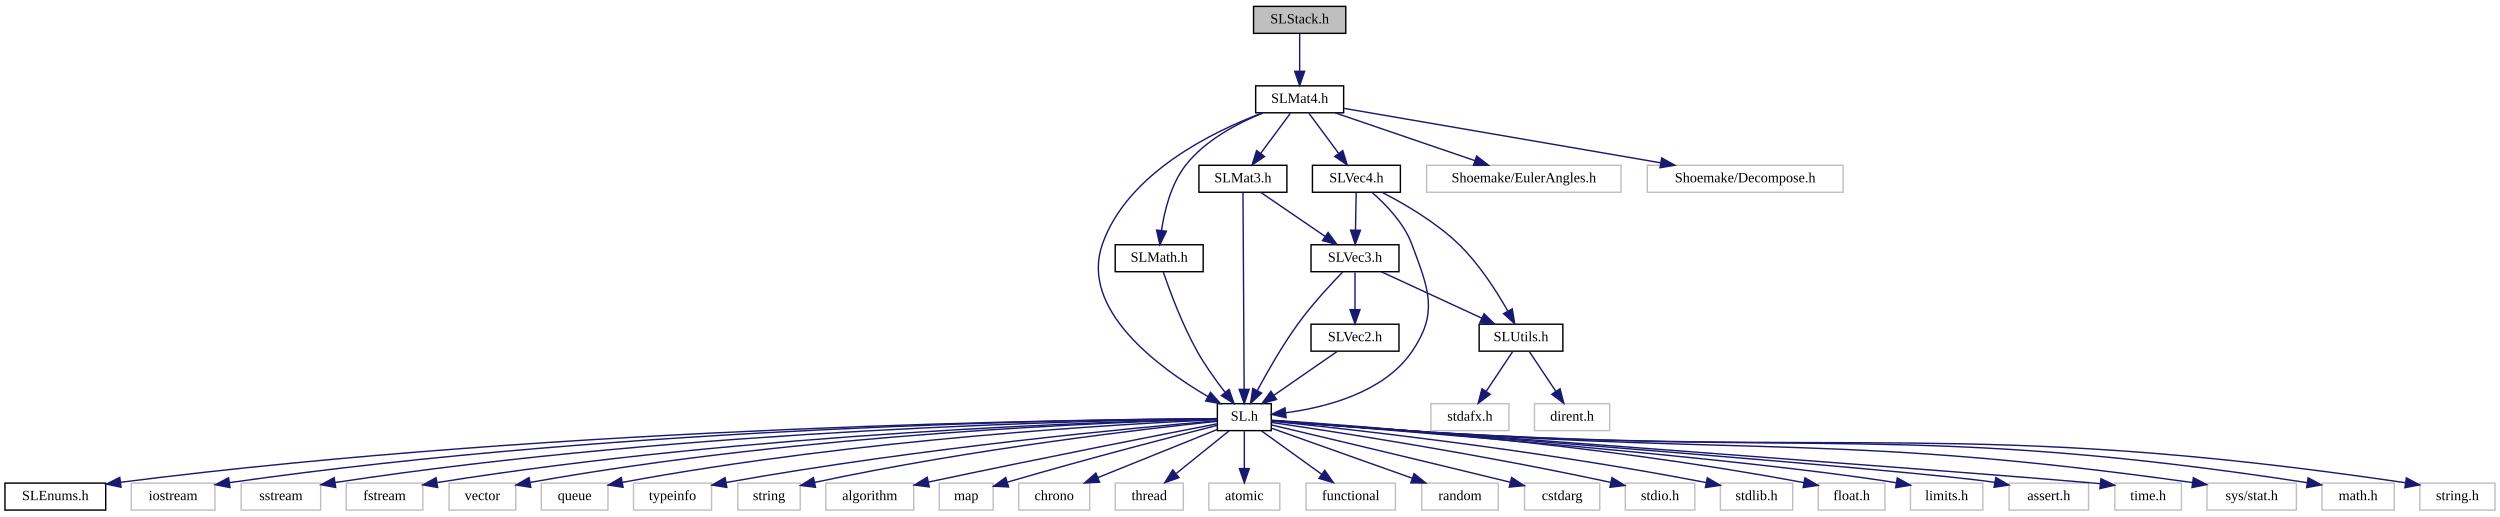
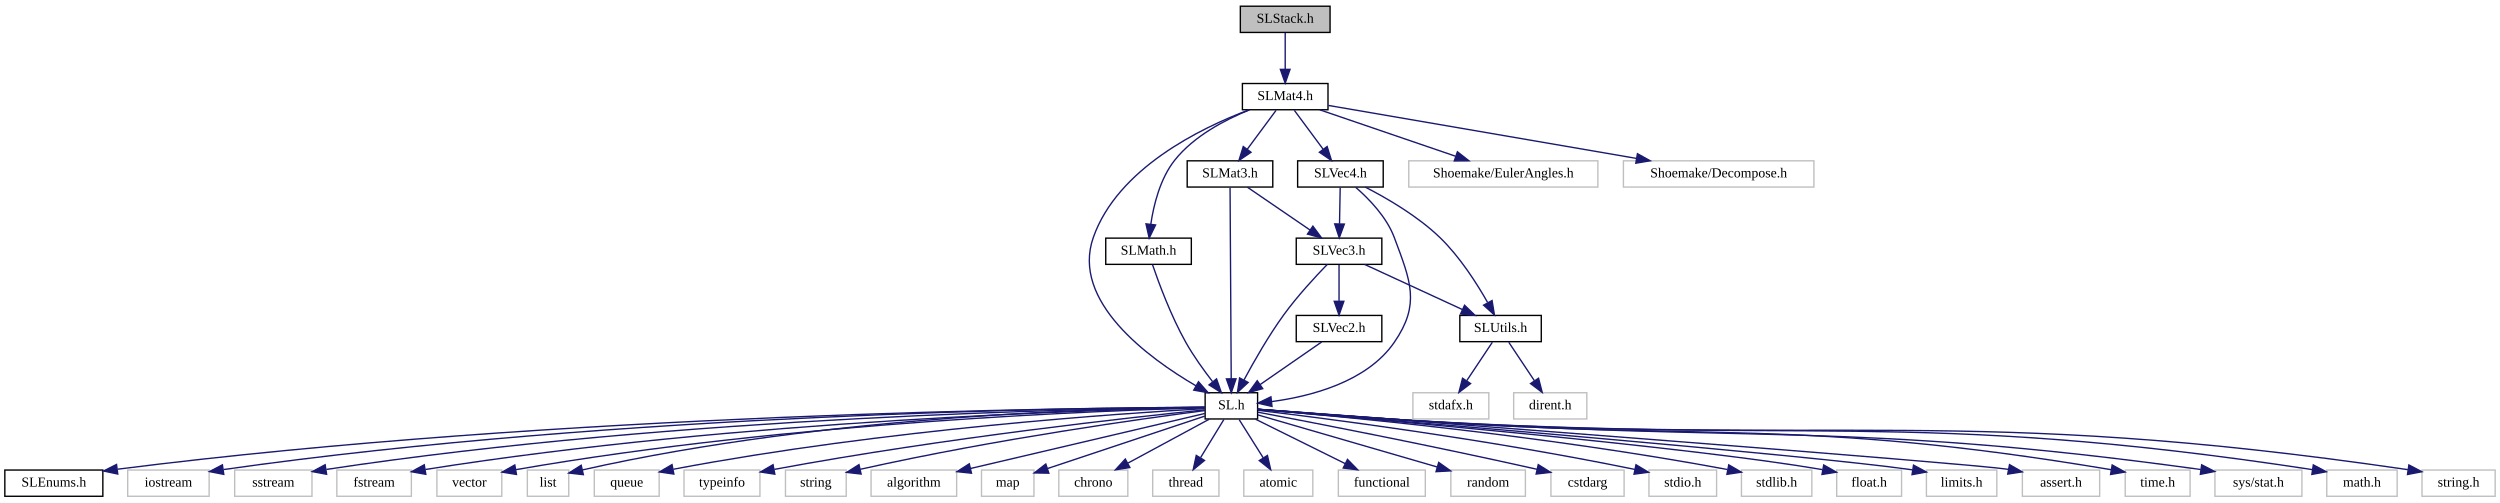
- <svg xmlns="http://www.w3.org/2000/svg" xmlns:xlink="http://www.w3.org/1999/xlink" width="1762pt" height="364pt" viewBox="0.00 0.00 1762.00 364.00">
+ <svg xmlns="http://www.w3.org/2000/svg" xmlns:xlink="http://www.w3.org/1999/xlink" width="1811pt" height="364pt" viewBox="0.00 0.00 1811.00 364.00">
  <g id="graph1" class="graph" transform="scale(1 1) rotate(0) translate(4 360)">
-     <polygon fill="white" stroke="white" points="-4,5 -4,-360 1759,-360 1759,5 -4,5" />
+     <polygon fill="white" stroke="white" points="-4,5 -4,-360 1808,-360 1808,5 -4,5" />
    <g id="node1" class="node">
-       <polygon fill="#bfbfbf" stroke="black" points="879.5,-336.5 879.5,-355.5 944.5,-355.5 944.5,-336.5 879.5,-336.5" />
-       <text text-anchor="middle" x="912" y="-343.5" font-family="Arial.ttf" font-size="10.00">SLStack.h</text>
+       <polygon fill="#bfbfbf" stroke="black" points="894.5,-336.5 894.5,-355.5 959.5,-355.5 959.5,-336.5 894.5,-336.5" />
+       <text text-anchor="middle" x="927" y="-343.5" font-family="Arial.ttf" font-size="10.00">SLStack.h</text>
    </g>
    <g id="node3" class="node">
      <a xlink:href="_s_l_mat4_8h.html" target="_top" xlink:title="SLMat4.h">
-         <polygon fill="white" stroke="black" points="881,-280.5 881,-299.5 943,-299.5 943,-280.5 881,-280.5" />
-         <text text-anchor="middle" x="912" y="-287.5" font-family="Arial.ttf" font-size="10.00">SLMat4.h</text>
+         <polygon fill="white" stroke="black" points="896,-280.5 896,-299.5 958,-299.5 958,-280.5 896,-280.5" />
+         <text text-anchor="middle" x="927" y="-287.5" font-family="Arial.ttf" font-size="10.00">SLMat4.h</text>
      </a>
    </g>
    <g id="edge2" class="edge">
-       <path fill="none" stroke="midnightblue" d="M912,-336.083C912,-329.006 912,-318.861 912,-309.986" />
-       <polygon fill="midnightblue" stroke="midnightblue" points="915.5,-309.751 912,-299.751 908.5,-309.751 915.5,-309.751" />
+       <path fill="none" stroke="midnightblue" d="M927,-336.083C927,-329.006 927,-318.861 927,-309.986" />
+       <polygon fill="midnightblue" stroke="midnightblue" points="930.5,-309.751 927,-299.751 923.5,-309.751 930.5,-309.751" />
    </g>
    <g id="node5" class="node">
      <a xlink:href="_s_l_8h.html" target="_top" xlink:title="SL.h">
-         <polygon fill="white" stroke="black" points="854,-56.5 854,-75.5 892,-75.5 892,-56.5 854,-56.5" />
-         <text text-anchor="middle" x="873" y="-63.5" font-family="Arial.ttf" font-size="10.00">SL.h</text>
+         <polygon fill="white" stroke="black" points="869,-56.5 869,-75.5 907,-75.5 907,-56.5 869,-56.5" />
+         <text text-anchor="middle" x="888" y="-63.5" font-family="Arial.ttf" font-size="10.00">SL.h</text>
      </a>
    </g>
    <g id="edge4" class="edge">
-       <path fill="none" stroke="midnightblue" d="M885.765,-280.422C850.606,-267.185 790.58,-237.944 773,-188 756.719,-141.749 812.719,-100.741 847.441,-80.453" />
-       <polygon fill="midnightblue" stroke="midnightblue" points="849.187,-83.487 856.173,-75.521 845.744,-77.392 849.187,-83.487" />
-     </g>
-     <g id="node57" class="node">
+       <path fill="none" stroke="midnightblue" d="M900.765,-280.422C865.606,-267.185 805.58,-237.944 788,-188 771.719,-141.749 827.719,-100.741 862.441,-80.453" />
+       <polygon fill="midnightblue" stroke="midnightblue" points="864.187,-83.487 871.173,-75.521 860.744,-77.392 864.187,-83.487" />
+     </g>
+     <g id="node59" class="node">
      <a xlink:href="_s_l_math_8h.html" target="_top" xlink:title="SLMath.h">
-         <polygon fill="white" stroke="black" points="782,-168.5 782,-187.5 844,-187.5 844,-168.5 782,-168.5" />
-         <text text-anchor="middle" x="813" y="-175.5" font-family="Arial.ttf" font-size="10.00">SLMath.h</text>
-       </a>
-     </g>
-     <g id="edge56" class="edge">
-       <path fill="none" stroke="midnightblue" d="M886.157,-280.414C868.503,-273.288 845.878,-261.467 832,-244 821.381,-230.635 816.696,-211.523 814.629,-197.481" />
-       <polygon fill="midnightblue" stroke="midnightblue" points="818.102,-197.042 813.47,-187.513 811.149,-197.851 818.102,-197.042" />
-     </g>
-     <g id="node60" class="node">
+         <polygon fill="white" stroke="black" points="797,-168.5 797,-187.5 859,-187.5 859,-168.5 797,-168.5" />
+         <text text-anchor="middle" x="828" y="-175.5" font-family="Arial.ttf" font-size="10.00">SLMath.h</text>
+       </a>
+     </g>
+     <g id="edge58" class="edge">
+       <path fill="none" stroke="midnightblue" d="M901.157,-280.414C883.503,-273.288 860.878,-261.467 847,-244 836.381,-230.635 831.696,-211.523 829.629,-197.481" />
+       <polygon fill="midnightblue" stroke="midnightblue" points="833.102,-197.042 828.47,-187.513 826.149,-197.851 833.102,-197.042" />
+     </g>
+     <g id="node62" class="node">
      <a xlink:href="_s_l_mat3_8h.html" target="_top" xlink:title="SLMat3.h">
-         <polygon fill="white" stroke="black" points="841,-224.5 841,-243.5 903,-243.5 903,-224.5 841,-224.5" />
-         <text text-anchor="middle" x="872" y="-231.5" font-family="Arial.ttf" font-size="10.00">SLMat3.h</text>
-       </a>
-     </g>
-     <g id="edge60" class="edge">
-       <path fill="none" stroke="midnightblue" d="M905.395,-280.083C899.745,-272.455 891.455,-261.264 884.549,-251.941" />
-       <polygon fill="midnightblue" stroke="midnightblue" points="887.247,-249.703 878.482,-243.751 881.622,-253.87 887.247,-249.703" />
-     </g>
-     <g id="node75" class="node">
+         <polygon fill="white" stroke="black" points="856,-224.5 856,-243.5 918,-243.5 918,-224.5 856,-224.5" />
+         <text text-anchor="middle" x="887" y="-231.5" font-family="Arial.ttf" font-size="10.00">SLMat3.h</text>
+       </a>
+     </g>
+     <g id="edge62" class="edge">
+       <path fill="none" stroke="midnightblue" d="M920.395,-280.083C914.745,-272.455 906.455,-261.264 899.549,-251.941" />
+       <polygon fill="midnightblue" stroke="midnightblue" points="902.247,-249.703 893.482,-243.751 896.622,-253.87 902.247,-249.703" />
+     </g>
+     <g id="node77" class="node">
      <a xlink:href="_s_l_vec4_8h.html" target="_top" xlink:title="SLVec4.h">
-         <polygon fill="white" stroke="black" points="921,-224.5 921,-243.5 983,-243.5 983,-224.5 921,-224.5" />
-         <text text-anchor="middle" x="952" y="-231.5" font-family="Arial.ttf" font-size="10.00">SLVec4.h</text>
-       </a>
-     </g>
-     <g id="edge78" class="edge">
-       <path fill="none" stroke="midnightblue" d="M918.605,-280.083C924.255,-272.455 932.545,-261.264 939.451,-251.941" />
-       <polygon fill="midnightblue" stroke="midnightblue" points="942.378,-253.87 945.518,-243.751 936.753,-249.703 942.378,-253.87" />
-     </g>
-     <g id="node80" class="node">
-       <polygon fill="white" stroke="#bfbfbf" points="1001.5,-224.5 1001.5,-243.5 1138.5,-243.5 1138.5,-224.5 1001.5,-224.5" />
-       <text text-anchor="middle" x="1070" y="-231.5" font-family="Arial.ttf" font-size="10.00">Shoemake/EulerAngles.h</text>
-     </g>
-     <g id="edge86" class="edge">
-       <path fill="none" stroke="midnightblue" d="M937.036,-280.444C963.616,-271.359 1005.81,-256.939 1035.52,-246.783" />
-       <polygon fill="midnightblue" stroke="midnightblue" points="1036.75,-250.062 1045.08,-243.516 1034.49,-243.439 1036.75,-250.062" />
+         <polygon fill="white" stroke="black" points="936,-224.5 936,-243.5 998,-243.5 998,-224.5 936,-224.5" />
+         <text text-anchor="middle" x="967" y="-231.5" font-family="Arial.ttf" font-size="10.00">SLVec4.h</text>
+       </a>
+     </g>
+     <g id="edge80" class="edge">
+       <path fill="none" stroke="midnightblue" d="M933.605,-280.083C939.255,-272.455 947.545,-261.264 954.451,-251.941" />
+       <polygon fill="midnightblue" stroke="midnightblue" points="957.378,-253.87 960.518,-243.751 951.753,-249.703 957.378,-253.87" />
    </g>
    <g id="node82" class="node">
-       <polygon fill="white" stroke="#bfbfbf" points="1157,-224.5 1157,-243.5 1295,-243.5 1295,-224.5 1157,-224.5" />
-       <text text-anchor="middle" x="1226" y="-231.5" font-family="Arial.ttf" font-size="10.00">Shoemake/Decompose.h</text>
+       <polygon fill="white" stroke="#bfbfbf" points="1016.5,-224.5 1016.5,-243.5 1153.5,-243.5 1153.5,-224.5 1016.5,-224.5" />
+       <text text-anchor="middle" x="1085" y="-231.5" font-family="Arial.ttf" font-size="10.00">Shoemake/EulerAngles.h</text>
    </g>
    <g id="edge88" class="edge">
-       <path fill="none" stroke="midnightblue" d="M943.255,-283.625C995.192,-274.693 1100.11,-256.65 1166.51,-245.231" />
-       <polygon fill="midnightblue" stroke="midnightblue" points="1167.16,-248.671 1176.42,-243.527 1165.97,-241.772 1167.16,-248.671" />
+       <path fill="none" stroke="midnightblue" d="M952.036,-280.444C978.616,-271.359 1020.81,-256.939 1050.52,-246.783" />
+       <polygon fill="midnightblue" stroke="midnightblue" points="1051.75,-250.062 1060.08,-243.516 1049.49,-243.439 1051.75,-250.062" />
+     </g>
+     <g id="node84" class="node">
+       <polygon fill="white" stroke="#bfbfbf" points="1172,-224.5 1172,-243.5 1310,-243.5 1310,-224.5 1172,-224.5" />
+       <text text-anchor="middle" x="1241" y="-231.5" font-family="Arial.ttf" font-size="10.00">Shoemake/Decompose.h</text>
+     </g>
+     <g id="edge90" class="edge">
+       <path fill="none" stroke="midnightblue" d="M958.255,-283.625C1010.19,-274.693 1115.11,-256.65 1181.51,-245.231" />
+       <polygon fill="midnightblue" stroke="midnightblue" points="1182.16,-248.671 1191.42,-243.527 1180.97,-241.772 1182.16,-248.671" />
    </g>
    <g id="node7" class="node">
      <a xlink:href="_s_l_enums_8h.html" target="_top" xlink:title="SLEnums.h">
        <polygon fill="white" stroke="black" points="-0.5,-0.5 -0.5,-19.5 70.5,-19.5 70.5,-0.5 -0.5,-0.5" />
        <text text-anchor="middle" x="35" y="-7.5" font-family="Arial.ttf" font-size="10.00">SLEnums.h</text>
      </a>
    </g>
    <g id="edge6" class="edge">
-       <path fill="none" stroke="midnightblue" d="M853.855,-64.938C766.219,-64.44 394.487,-60.029 81.134,-20.108" />
-       <polygon fill="midnightblue" stroke="midnightblue" points="81.312,-16.603 70.947,-18.795 80.417,-23.545 81.312,-16.603" />
+       <path fill="none" stroke="midnightblue" d="M868.794,-64.966C780.057,-64.592 400.81,-60.651 81.332,-20.131" />
+       <polygon fill="midnightblue" stroke="midnightblue" points="81.311,-16.6 70.947,-18.799 80.419,-23.543 81.311,-16.6" />
    </g>
    <g id="node9" class="node">
      <polygon fill="white" stroke="#bfbfbf" points="88.5,-0.5 88.5,-19.5 147.5,-19.5 147.5,-0.5 88.5,-0.5" />
      <text text-anchor="middle" x="118" y="-7.5" font-family="Arial.ttf" font-size="10.00">iostream</text>
    </g>
    <g id="edge8" class="edge">
-       <path fill="none" stroke="midnightblue" d="M853.796,-64.946C771.378,-64.473 439.441,-60.131 157.715,-19.835" />
-       <polygon fill="midnightblue" stroke="midnightblue" points="158.114,-16.356 147.715,-18.386 157.11,-23.284 158.114,-16.356" />
+       <path fill="none" stroke="midnightblue" d="M868.963,-64.981C785.792,-64.659 446.013,-60.865 157.94,-19.864" />
+       <polygon fill="midnightblue" stroke="midnightblue" points="158.112,-16.353 147.715,-18.39 157.113,-23.282 158.112,-16.353" />
    </g>
    <g id="node11" class="node">
      <polygon fill="white" stroke="#bfbfbf" points="166,-0.5 166,-19.5 222,-19.5 222,-0.5 166,-0.5" />
      <text text-anchor="middle" x="194" y="-7.5" font-family="Arial.ttf" font-size="10.00">sstream</text>
    </g>
    <g id="edge10" class="edge">
-       <path fill="none" stroke="midnightblue" d="M853.963,-64.835C777.196,-63.925 482.896,-58.105 232.207,-19.922" />
-       <polygon fill="midnightblue" stroke="midnightblue" points="232.6,-16.441 222.183,-18.374 231.532,-23.359 232.6,-16.441" />
+       <path fill="none" stroke="midnightblue" d="M868.787,-64.876C790.65,-64.122 489.078,-58.818 232.444,-19.954" />
+       <polygon fill="midnightblue" stroke="midnightblue" points="232.598,-16.437 222.183,-18.379 231.535,-23.356 232.598,-16.437" />
    </g>
    <g id="node13" class="node">
      <polygon fill="white" stroke="#bfbfbf" points="240,-0.5 240,-19.5 294,-19.5 294,-0.5 240,-0.5" />
      <text text-anchor="middle" x="267" y="-7.5" font-family="Arial.ttf" font-size="10.00">fstream</text>
    </g>
    <g id="edge12" class="edge">
-       <path fill="none" stroke="midnightblue" d="M853.67,-64.636C782.053,-63.048 525.006,-55.201 304.182,-19.915" />
-       <polygon fill="midnightblue" stroke="midnightblue" points="304.458,-16.414 294.026,-18.268 303.337,-23.324 304.458,-16.414" />
+       <path fill="none" stroke="midnightblue" d="M868.923,-64.696C796.467,-63.299 531.374,-55.993 304.134,-19.903" />
+       <polygon fill="midnightblue" stroke="midnightblue" points="304.455,-16.41 294.025,-18.274 303.341,-23.321 304.455,-16.41" />
    </g>
    <g id="node15" class="node">
      <polygon fill="white" stroke="#bfbfbf" points="312.5,-0.5 312.5,-19.5 359.5,-19.5 359.5,-0.5 312.5,-0.5" />
      <text text-anchor="middle" x="336" y="-7.5" font-family="Arial.ttf" font-size="10.00">vector</text>
    </g>
    <g id="edge14" class="edge">
-       <path fill="none" stroke="midnightblue" d="M853.562,-64.561C787.11,-62.793 562.848,-54.609 369.697,-20.008" />
-       <polygon fill="midnightblue" stroke="midnightblue" points="370.116,-16.527 359.651,-18.179 368.862,-23.414 370.116,-16.527" />
+       <path fill="none" stroke="midnightblue" d="M868.987,-64.583C801.915,-62.855 570.089,-54.712 369.793,-19.796" />
+       <polygon fill="midnightblue" stroke="midnightblue" points="370.134,-16.302 359.677,-18.005 368.914,-23.195 370.134,-16.302" />
    </g>
    <g id="node17" class="node">
-       <polygon fill="white" stroke="#bfbfbf" points="377.5,-0.5 377.5,-19.5 424.5,-19.5 424.5,-0.5 377.5,-0.5" />
-       <text text-anchor="middle" x="401" y="-7.5" font-family="Arial.ttf" font-size="10.00">queue</text>
+       <polygon fill="white" stroke="#bfbfbf" points="378,-0.5 378,-19.5 408,-19.5 408,-0.5 378,-0.5" />
+       <text text-anchor="middle" x="393" y="-7.5" font-family="Arial.ttf" font-size="10.00">list</text>
    </g>
    <g id="edge16" class="edge">
-       <path fill="none" stroke="midnightblue" d="M853.962,-64.225C793.707,-61.528 601.751,-51.066 434.615,-20.024" />
-       <polygon fill="midnightblue" stroke="midnightblue" points="435.133,-16.56 424.657,-18.144 433.835,-23.438 435.133,-16.56" />
+       <path fill="none" stroke="midnightblue" d="M868.868,-64.966C805.498,-64.481 596.805,-59.918 417.893,-19.593" />
+       <polygon fill="midnightblue" stroke="midnightblue" points="418.579,-16.159 408.049,-17.33 417.011,-22.981 418.579,-16.159" />
    </g>
    <g id="node19" class="node">
-       <polygon fill="white" stroke="#bfbfbf" points="442.5,-0.5 442.5,-19.5 497.5,-19.5 497.5,-0.5 442.5,-0.5" />
-       <text text-anchor="middle" x="470" y="-7.5" font-family="Arial.ttf" font-size="10.00">typeinfo</text>
+       <polygon fill="white" stroke="#bfbfbf" points="426.5,-0.5 426.5,-19.5 473.5,-19.5 473.5,-0.5 426.5,-0.5" />
+       <text text-anchor="middle" x="450" y="-7.5" font-family="Arial.ttf" font-size="10.00">queue</text>
    </g>
    <g id="edge18" class="edge">
-       <path fill="none" stroke="midnightblue" d="M853.83,-63.435C800.557,-58.92 646.101,-44.705 507.739,-19.933" />
-       <polygon fill="midnightblue" stroke="midnightblue" points="508.27,-16.472 497.806,-18.131 507.021,-23.36 508.27,-16.472" />
+       <path fill="none" stroke="midnightblue" d="M868.808,-63.992C811.561,-60.751 636.951,-49.175 483.722,-20.064" />
+       <polygon fill="midnightblue" stroke="midnightblue" points="484.144,-16.581 473.662,-18.121 482.817,-23.454 484.144,-16.581" />
    </g>
    <g id="node21" class="node">
-       <polygon fill="white" stroke="#bfbfbf" points="516,-0.5 516,-19.5 560,-19.5 560,-0.5 516,-0.5" />
-       <text text-anchor="middle" x="538" y="-7.5" font-family="Arial.ttf" font-size="10.00">string</text>
+       <polygon fill="white" stroke="#bfbfbf" points="491.5,-0.5 491.5,-19.5 546.5,-19.5 546.5,-0.5 491.5,-0.5" />
+       <text text-anchor="middle" x="519" y="-7.5" font-family="Arial.ttf" font-size="10.00">typeinfo</text>
    </g>
    <g id="edge20" class="edge">
-       <path fill="none" stroke="midnightblue" d="M853.984,-63.092C807.243,-58.213 682.913,-44.083 570.092,-19.986" />
-       <polygon fill="midnightblue" stroke="midnightblue" points="570.773,-16.553 560.258,-17.854 569.289,-23.394 570.773,-16.553" />
+       <path fill="none" stroke="midnightblue" d="M868.8,-63.103C819.013,-58.038 681.537,-43.107 556.908,-19.989" />
+       <polygon fill="midnightblue" stroke="midnightblue" points="557.287,-16.5 546.813,-18.093 555.995,-23.379 557.287,-16.5" />
    </g>
    <g id="node23" class="node">
-       <polygon fill="white" stroke="#bfbfbf" points="578,-0.5 578,-19.5 640,-19.5 640,-0.5 578,-0.5" />
-       <text text-anchor="middle" x="609" y="-7.5" font-family="Arial.ttf" font-size="10.00">algorithm</text>
+       <polygon fill="white" stroke="#bfbfbf" points="565,-0.5 565,-19.5 609,-19.5 609,-0.5 565,-0.5" />
+       <text text-anchor="middle" x="587" y="-7.5" font-family="Arial.ttf" font-size="10.00">string</text>
    </g>
    <g id="edge22" class="edge">
-       <path fill="none" stroke="midnightblue" d="M853.792,-61.296C816.536,-54.079 731.634,-37.473 650.323,-20.247" />
-       <polygon fill="midnightblue" stroke="midnightblue" points="650.937,-16.799 640.428,-18.143 649.482,-23.646 650.937,-16.799" />
+       <path fill="none" stroke="midnightblue" d="M868.864,-62.597C825.897,-57.037 718.368,-42.202 619.151,-20.043" />
+       <polygon fill="midnightblue" stroke="midnightblue" points="619.796,-16.6 609.269,-17.805 618.249,-23.427 619.796,-16.6" />
    </g>
    <g id="node25" class="node">
-       <polygon fill="white" stroke="#bfbfbf" points="658,-0.5 658,-19.5 696,-19.5 696,-0.5 658,-0.5" />
-       <text text-anchor="middle" x="677" y="-7.5" font-family="Arial.ttf" font-size="10.00">map</text>
+       <polygon fill="white" stroke="#bfbfbf" points="627,-0.5 627,-19.5 689,-19.5 689,-0.5 627,-0.5" />
+       <text text-anchor="middle" x="658" y="-7.5" font-family="Arial.ttf" font-size="10.00">algorithm</text>
    </g>
    <g id="edge24" class="edge">
-       <path fill="none" stroke="midnightblue" d="M853.766,-60.177C824.109,-52.67 765.232,-37.492 706.112,-20.224" />
-       <polygon fill="midnightblue" stroke="midnightblue" points="706.822,-16.785 696.241,-17.322 704.848,-23.501 706.822,-16.785" />
+       <path fill="none" stroke="midnightblue" d="M868.786,-60.489C831.616,-51.762 749.126,-32.395 699.071,-20.643" />
+       <polygon fill="midnightblue" stroke="midnightblue" points="699.749,-17.207 689.213,-18.328 698.149,-24.021 699.749,-17.207" />
    </g>
    <g id="node27" class="node">
-       <polygon fill="white" stroke="#bfbfbf" points="714,-0.5 714,-19.5 764,-19.5 764,-0.5 714,-0.5" />
-       <text text-anchor="middle" x="739" y="-7.5" font-family="Arial.ttf" font-size="10.00">chrono</text>
+       <polygon fill="white" stroke="#bfbfbf" points="707,-0.5 707,-19.5 745,-19.5 745,-0.5 707,-0.5" />
+       <text text-anchor="middle" x="726" y="-7.5" font-family="Arial.ttf" font-size="10.00">map</text>
    </g>
    <g id="edge26" class="edge">
-       <path fill="none" stroke="midnightblue" d="M853.801,-57.263C831.855,-48.419 795.632,-33.822 769.743,-23.389" />
-       <polygon fill="midnightblue" stroke="midnightblue" points="770.962,-20.107 760.379,-19.615 768.346,-26.599 770.962,-20.107" />
+       <path fill="none" stroke="midnightblue" d="M868.78,-58.593C840.525,-49.175 787.576,-31.525 754.703,-20.568" />
+       <polygon fill="midnightblue" stroke="midnightblue" points="755.788,-17.24 745.195,-17.398 753.575,-23.881 755.788,-17.24" />
    </g>
    <g id="node29" class="node">
-       <polygon fill="white" stroke="#bfbfbf" points="782,-0.5 782,-19.5 830,-19.5 830,-0.5 782,-0.5" />
-       <text text-anchor="middle" x="806" y="-7.5" font-family="Arial.ttf" font-size="10.00">thread</text>
+       <polygon fill="white" stroke="#bfbfbf" points="763,-0.5 763,-19.5 813,-19.5 813,-0.5 763,-0.5" />
+       <text text-anchor="middle" x="788" y="-7.5" font-family="Arial.ttf" font-size="10.00">chrono</text>
    </g>
    <g id="edge28" class="edge">
-       <path fill="none" stroke="midnightblue" d="M862.235,-56.324C852.234,-48.263 837.113,-36.077 825.07,-26.369" />
-       <polygon fill="midnightblue" stroke="midnightblue" points="826.943,-23.384 816.961,-19.834 822.55,-28.834 826.943,-23.384" />
+       <path fill="none" stroke="midnightblue" d="M871.933,-56.324C856.042,-47.743 831.493,-34.486 813.042,-24.522" />
+       <polygon fill="midnightblue" stroke="midnightblue" points="814.489,-21.326 804.027,-19.654 811.163,-27.486 814.489,-21.326" />
    </g>
    <g id="node31" class="node">
-       <polygon fill="white" stroke="#bfbfbf" points="848,-0.5 848,-19.5 898,-19.5 898,-0.5 848,-0.5" />
-       <text text-anchor="middle" x="873" y="-7.5" font-family="Arial.ttf" font-size="10.00">atomic</text>
+       <polygon fill="white" stroke="#bfbfbf" points="831,-0.5 831,-19.5 879,-19.5 879,-0.5 831,-0.5" />
+       <text text-anchor="middle" x="855" y="-7.5" font-family="Arial.ttf" font-size="10.00">thread</text>
    </g>
    <g id="edge30" class="edge">
-       <path fill="none" stroke="midnightblue" d="M873,-56.083C873,-49.006 873,-38.861 873,-29.986" />
-       <polygon fill="midnightblue" stroke="midnightblue" points="876.5,-29.751 873,-19.751 869.5,-29.751 876.5,-29.751" />
+       <path fill="none" stroke="midnightblue" d="M882.551,-56.083C877.986,-48.613 871.332,-37.724 865.707,-28.52" />
+       <polygon fill="midnightblue" stroke="midnightblue" points="868.549,-26.459 860.348,-19.751 862.576,-30.109 868.549,-26.459" />
    </g>
    <g id="node33" class="node">
-       <polygon fill="white" stroke="#bfbfbf" points="916.5,-0.5 916.5,-19.5 979.5,-19.5 979.5,-0.5 916.5,-0.5" />
-       <text text-anchor="middle" x="948" y="-7.5" font-family="Arial.ttf" font-size="10.00">functional</text>
+       <polygon fill="white" stroke="#bfbfbf" points="897,-0.5 897,-19.5 947,-19.5 947,-0.5 897,-0.5" />
+       <text text-anchor="middle" x="922" y="-7.5" font-family="Arial.ttf" font-size="10.00">atomic</text>
    </g>
    <g id="edge32" class="edge">
-       <path fill="none" stroke="midnightblue" d="M885.05,-56.324C896.463,-48.107 913.831,-35.602 927.435,-25.807" />
-       <polygon fill="midnightblue" stroke="midnightblue" points="929.66,-28.517 935.731,-19.834 925.57,-22.837 929.66,-28.517" />
+       <path fill="none" stroke="midnightblue" d="M893.614,-56.083C898.367,-48.534 905.318,-37.495 911.152,-28.23" />
+       <polygon fill="midnightblue" stroke="midnightblue" points="914.124,-30.078 916.49,-19.751 908.2,-26.349 914.124,-30.078" />
    </g>
    <g id="node35" class="node">
-       <polygon fill="white" stroke="#bfbfbf" points="998,-0.5 998,-19.5 1052,-19.5 1052,-0.5 998,-0.5" />
-       <text text-anchor="middle" x="1025" y="-7.5" font-family="Arial.ttf" font-size="10.00">random</text>
+       <polygon fill="white" stroke="#bfbfbf" points="965.5,-0.5 965.5,-19.5 1028.5,-19.5 1028.5,-0.5 965.5,-0.5" />
+       <text text-anchor="middle" x="997" y="-7.5" font-family="Arial.ttf" font-size="10.00">functional</text>
    </g>
    <g id="edge34" class="edge">
-       <path fill="none" stroke="midnightblue" d="M892.251,-58.161C917.084,-49.339 960.697,-33.844 991.132,-23.032" />
-       <polygon fill="midnightblue" stroke="midnightblue" points="992.651,-26.207 1000.9,-19.561 990.307,-19.611 992.651,-26.207" />
+       <path fill="none" stroke="midnightblue" d="M905.513,-56.324C923.072,-47.625 950.331,-34.12 970.531,-24.113" />
+       <polygon fill="midnightblue" stroke="midnightblue" points="972.124,-27.23 979.531,-19.654 969.016,-20.957 972.124,-27.23" />
    </g>
    <g id="node37" class="node">
-       <polygon fill="white" stroke="#bfbfbf" points="1070.5,-0.5 1070.5,-19.5 1123.5,-19.5 1123.5,-0.5 1070.5,-0.5" />
-       <text text-anchor="middle" x="1097" y="-7.5" font-family="Arial.ttf" font-size="10.00">cstdarg</text>
+       <polygon fill="white" stroke="#bfbfbf" points="1047,-0.5 1047,-19.5 1101,-19.5 1101,-0.5 1047,-0.5" />
+       <text text-anchor="middle" x="1074" y="-7.5" font-family="Arial.ttf" font-size="10.00">random</text>
    </g>
    <g id="edge36" class="edge">
-       <path fill="none" stroke="midnightblue" d="M892.231,-60.464C924.683,-52.796 992.619,-36.681 1060.29,-20.154" />
-       <polygon fill="midnightblue" stroke="midnightblue" points="1061.39,-23.489 1070.27,-17.714 1059.73,-16.69 1061.39,-23.489" />
+       <path fill="none" stroke="midnightblue" d="M907.205,-59.424C937.773,-50.55 998.026,-33.057 1037.13,-21.704" />
+       <polygon fill="midnightblue" stroke="midnightblue" points="1038.2,-25.038 1046.83,-18.889 1036.25,-18.316 1038.2,-25.038" />
    </g>
    <g id="node39" class="node">
-       <polygon fill="white" stroke="#bfbfbf" points="1141.5,-0.5 1141.5,-19.5 1190.5,-19.5 1190.5,-0.5 1141.5,-0.5" />
-       <text text-anchor="middle" x="1166" y="-7.5" font-family="Arial.ttf" font-size="10.00">stdio.h</text>
+       <polygon fill="white" stroke="#bfbfbf" points="1119.5,-0.5 1119.5,-19.5 1172.5,-19.5 1172.5,-0.5 1119.5,-0.5" />
+       <text text-anchor="middle" x="1146" y="-7.5" font-family="Arial.ttf" font-size="10.00">cstdarg</text>
    </g>
    <g id="edge38" class="edge">
-       <path fill="none" stroke="midnightblue" d="M892.281,-62.236C934.014,-56.129 1035.98,-40.542 1131.38,-19.973" />
-       <polygon fill="midnightblue" stroke="midnightblue" points="1132.15,-23.386 1141.18,-17.837 1130.66,-16.547 1132.15,-23.386" />
+       <path fill="none" stroke="midnightblue" d="M907.067,-61.435C944.045,-54.457 1028.28,-38.254 1109.42,-20.048" />
+       <polygon fill="midnightblue" stroke="midnightblue" points="1110.31,-23.434 1119.3,-17.818 1108.77,-16.606 1110.31,-23.434" />
    </g>
    <g id="node41" class="node">
-       <polygon fill="white" stroke="#bfbfbf" points="1208.5,-0.5 1208.5,-19.5 1259.5,-19.5 1259.5,-0.5 1208.5,-0.5" />
-       <text text-anchor="middle" x="1234" y="-7.5" font-family="Arial.ttf" font-size="10.00">stdlib.h</text>
+       <polygon fill="white" stroke="#bfbfbf" points="1190.5,-0.5 1190.5,-19.5 1239.5,-19.5 1239.5,-0.5 1190.5,-0.5" />
+       <text text-anchor="middle" x="1215" y="-7.5" font-family="Arial.ttf" font-size="10.00">stdio.h</text>
    </g>
    <g id="edge40" class="edge">
-       <path fill="none" stroke="midnightblue" d="M892.235,-63.123C941.466,-58.156 1076.16,-43.538 1198.55,-19.87" />
-       <polygon fill="midnightblue" stroke="midnightblue" points="1199.32,-23.285 1208.46,-17.927 1197.98,-16.415 1199.32,-23.285" />
+       <path fill="none" stroke="midnightblue" d="M907.325,-62.755C953.035,-57.291 1071.51,-42.244 1180.36,-19.933" />
+       <polygon fill="midnightblue" stroke="midnightblue" points="1181.11,-23.353 1190.19,-17.893 1179.69,-16.499 1181.11,-23.353" />
    </g>
    <g id="node43" class="node">
-       <polygon fill="white" stroke="#bfbfbf" points="1277.5,-0.5 1277.5,-19.5 1324.5,-19.5 1324.5,-0.5 1277.5,-0.5" />
-       <text text-anchor="middle" x="1301" y="-7.5" font-family="Arial.ttf" font-size="10.00">float.h</text>
+       <polygon fill="white" stroke="#bfbfbf" points="1257.5,-0.5 1257.5,-19.5 1308.5,-19.5 1308.5,-0.5 1257.5,-0.5" />
+       <text text-anchor="middle" x="1283" y="-7.5" font-family="Arial.ttf" font-size="10.00">stdlib.h</text>
    </g>
    <g id="edge42" class="edge">
-       <path fill="none" stroke="midnightblue" d="M892.067,-63.865C948.152,-60.31 1117.49,-48.025 1267.46,-19.808" />
-       <polygon fill="midnightblue" stroke="midnightblue" points="1268.14,-23.241 1277.31,-17.927 1266.83,-16.366 1268.14,-23.241" />
+       <path fill="none" stroke="midnightblue" d="M907.258,-63.462C960.004,-59.069 1111.35,-45.245 1247.3,-19.89" />
+       <polygon fill="midnightblue" stroke="midnightblue" points="1248.3,-23.263 1257.47,-17.965 1246.99,-16.385 1248.3,-23.263" />
    </g>
    <g id="node45" class="node">
-       <polygon fill="white" stroke="#bfbfbf" points="1342.5,-0.5 1342.5,-19.5 1393.5,-19.5 1393.5,-0.5 1342.5,-0.5" />
-       <text text-anchor="middle" x="1368" y="-7.5" font-family="Arial.ttf" font-size="10.00">limits.h</text>
+       <polygon fill="white" stroke="#bfbfbf" points="1326.5,-0.5 1326.5,-19.5 1373.5,-19.5 1373.5,-0.5 1326.5,-0.5" />
+       <text text-anchor="middle" x="1350" y="-7.5" font-family="Arial.ttf" font-size="10.00">float.h</text>
    </g>
    <g id="edge44" class="edge">
-       <path fill="none" stroke="midnightblue" d="M892.058,-63.531C965.136,-57.837 1228.15,-36.787 1332.59,-19.735" />
-       <polygon fill="midnightblue" stroke="midnightblue" points="1333.22,-23.179 1342.49,-18.046 1332.04,-16.279 1333.22,-23.179" />
+       <path fill="none" stroke="midnightblue" d="M907.243,-63.399C977.2,-57.516 1218.58,-36.655 1316.23,-19.78" />
+       <polygon fill="midnightblue" stroke="midnightblue" points="1317.1,-23.18 1326.31,-17.953 1315.85,-16.292 1317.1,-23.18" />
    </g>
    <g id="node47" class="node">
-       <polygon fill="white" stroke="#bfbfbf" points="1412,-0.5 1412,-19.5 1468,-19.5 1468,-0.5 1412,-0.5" />
-       <text text-anchor="middle" x="1440" y="-7.5" font-family="Arial.ttf" font-size="10.00">assert.h</text>
+       <polygon fill="white" stroke="#bfbfbf" points="1391.5,-0.5 1391.5,-19.5 1442.5,-19.5 1442.5,-0.5 1391.5,-0.5" />
+       <text text-anchor="middle" x="1417" y="-7.5" font-family="Arial.ttf" font-size="10.00">limits.h</text>
    </g>
    <g id="edge46" class="edge">
-       <path fill="none" stroke="midnightblue" d="M892.14,-63.541C980.961,-56.746 1350.8,-28.194 1402,-20 1402.1,-19.984 1402.2,-19.968 1402.3,-19.951" />
-       <polygon fill="midnightblue" stroke="midnightblue" points="1402.69,-23.44 1411.87,-18.151 1401.4,-16.561 1402.69,-23.44" />
+       <path fill="none" stroke="midnightblue" d="M907.284,-63.428C988.496,-56.786 1301.76,-30.917 1381.17,-19.676" />
+       <polygon fill="midnightblue" stroke="midnightblue" points="1382.15,-23.066 1391.49,-18.066 1381.07,-16.15 1382.15,-23.066" />
    </g>
    <g id="node49" class="node">
-       <polygon fill="white" stroke="#bfbfbf" points="1486.5,-0.5 1486.5,-19.5 1533.5,-19.5 1533.5,-0.5 1486.5,-0.5" />
-       <text text-anchor="middle" x="1510" y="-7.5" font-family="Arial.ttf" font-size="10.00">time.h</text>
+       <polygon fill="white" stroke="#bfbfbf" points="1461,-0.5 1461,-19.5 1517,-19.5 1517,-0.5 1461,-0.5" />
+       <text text-anchor="middle" x="1489" y="-7.5" font-family="Arial.ttf" font-size="10.00">assert.h</text>
    </g>
    <g id="edge48" class="edge">
-       <path fill="none" stroke="midnightblue" d="M892.284,-63.576C987.377,-56.551 1404.37,-25.731 1476.08,-19.134" />
-       <polygon fill="midnightblue" stroke="midnightblue" points="1476.76,-22.582 1486.33,-18.04 1476.01,-15.622 1476.76,-22.582" />
+       <path fill="none" stroke="midnightblue" d="M907.295,-63.541C1003.03,-56.292 1423.55,-24.322 1451,-20 1451.1,-19.984 1451.2,-19.968 1451.3,-19.952" />
+       <polygon fill="midnightblue" stroke="midnightblue" points="1451.68,-23.441 1460.87,-18.167 1450.4,-16.56 1451.68,-23.441" />
    </g>
    <g id="node51" class="node">
-       <polygon fill="white" stroke="#bfbfbf" points="1551.5,-0.5 1551.5,-19.5 1614.5,-19.5 1614.5,-0.5 1551.5,-0.5" />
-       <text text-anchor="middle" x="1583" y="-7.5" font-family="Arial.ttf" font-size="10.00">sys/stat.h</text>
+       <polygon fill="white" stroke="#bfbfbf" points="1535.5,-0.5 1535.5,-19.5 1582.5,-19.5 1582.5,-0.5 1535.5,-0.5" />
+       <text text-anchor="middle" x="1559" y="-7.5" font-family="Arial.ttf" font-size="10.00">time.h</text>
    </g>
    <g id="edge50" class="edge">
-       <path fill="none" stroke="midnightblue" d="M892.015,-63.55C916.013,-61.732 958.559,-58.543 995,-56 1234.72,-39.27 1299.03,-53.806 1541.13,-19.89" />
-       <polygon fill="midnightblue" stroke="midnightblue" points="1541.89,-23.318 1551.3,-18.452 1540.91,-16.387 1541.89,-23.318" />
+       <path fill="none" stroke="midnightblue" d="M907.017,-63.574C931.016,-61.779 973.564,-58.615 1010,-56 1236.05,-39.776 1297.61,-57.902 1525.41,-19.733" />
+       <polygon fill="midnightblue" stroke="midnightblue" points="1526.06,-23.174 1535.33,-18.053 1524.89,-16.272 1526.06,-23.174" />
    </g>
    <g id="node53" class="node">
-       <polygon fill="white" stroke="#bfbfbf" points="1632.5,-0.5 1632.5,-19.5 1683.5,-19.5 1683.5,-0.5 1632.5,-0.5" />
-       <text text-anchor="middle" x="1658" y="-7.5" font-family="Arial.ttf" font-size="10.00">math.h</text>
+       <polygon fill="white" stroke="#bfbfbf" points="1600.5,-0.5 1600.5,-19.5 1663.5,-19.5 1663.5,-0.5 1600.5,-0.5" />
+       <text text-anchor="middle" x="1632" y="-7.5" font-family="Arial.ttf" font-size="10.00">sys/stat.h</text>
    </g>
    <g id="edge52" class="edge">
-       <path fill="none" stroke="midnightblue" d="M892.012,-63.501C916.006,-61.631 958.549,-58.389 995,-56 1270.7,-37.93 1345.03,-62.428 1622.18,-19.797" />
-       <polygon fill="midnightblue" stroke="midnightblue" points="1622.78,-23.245 1632.12,-18.252 1621.7,-16.328 1622.78,-23.245" />
+       <path fill="none" stroke="midnightblue" d="M907.014,-63.528C931.01,-61.686 973.554,-58.473 1010,-56 1264.85,-38.705 1333.05,-55.407 1590.29,-19.861" />
+       <polygon fill="midnightblue" stroke="midnightblue" points="1590.88,-23.312 1600.3,-18.464 1589.92,-16.379 1590.88,-23.312" />
    </g>
    <g id="node55" class="node">
-       <polygon fill="white" stroke="#bfbfbf" points="1701.5,-0.5 1701.5,-19.5 1754.5,-19.5 1754.5,-0.5 1701.5,-0.5" />
-       <text text-anchor="middle" x="1728" y="-7.5" font-family="Arial.ttf" font-size="10.00">string.h</text>
+       <polygon fill="white" stroke="#bfbfbf" points="1681.5,-0.5 1681.5,-19.5 1732.5,-19.5 1732.5,-0.5 1681.5,-0.5" />
+       <text text-anchor="middle" x="1707" y="-7.5" font-family="Arial.ttf" font-size="10.00">math.h</text>
    </g>
    <g id="edge54" class="edge">
-       <path fill="none" stroke="midnightblue" d="M892.01,-63.467C916.002,-61.563 958.542,-58.286 995,-56 1301.26,-36.797 1383.45,-65.208 1691.27,-19.771" />
-       <polygon fill="midnightblue" stroke="midnightblue" points="1692,-23.201 1701.38,-18.265 1690.97,-16.277 1692,-23.201" />
-     </g>
-     <g id="edge58" class="edge">
-       <path fill="none" stroke="midnightblue" d="M815.871,-168.282C820.239,-155.512 829.201,-131.161 840,-112 845.589,-102.083 853,-91.79 859.382,-83.554" />
-       <polygon fill="midnightblue" stroke="midnightblue" points="862.273,-85.543 865.769,-75.541 856.799,-81.179 862.273,-85.543" />
-     </g>
-     <g id="edge62" class="edge">
-       <path fill="none" stroke="midnightblue" d="M872.054,-224.075C872.211,-197.945 872.673,-121.211 872.888,-85.577" />
-       <polygon fill="midnightblue" stroke="midnightblue" points="876.388,-85.589 872.948,-75.568 869.388,-85.547 876.388,-85.589" />
-     </g>
-     <g id="node63" class="node">
+       <path fill="none" stroke="midnightblue" d="M907.011,-63.483C931.004,-61.596 973.545,-58.336 1010,-56 1300.75,-37.372 1379.03,-64.292 1671.09,-19.804" />
+       <polygon fill="midnightblue" stroke="midnightblue" points="1671.77,-23.24 1681.12,-18.26 1670.71,-16.322 1671.77,-23.24" />
+     </g>
+     <g id="node57" class="node">
+       <polygon fill="white" stroke="#bfbfbf" points="1750.5,-0.5 1750.5,-19.5 1803.5,-19.5 1803.5,-0.5 1750.5,-0.5" />
+       <text text-anchor="middle" x="1777" y="-7.5" font-family="Arial.ttf" font-size="10.00">string.h</text>
+     </g>
+     <g id="edge56" class="edge">
+       <path fill="none" stroke="midnightblue" d="M907.009,-63.453C931,-61.534 973.539,-58.242 1010,-56 1331.34,-36.238 1417.47,-67.031 1740.27,-19.766" />
+       <polygon fill="midnightblue" stroke="midnightblue" points="1741,-23.197 1750.38,-18.272 1739.98,-16.272 1741,-23.197" />
+     </g>
+     <g id="edge60" class="edge">
+       <path fill="none" stroke="midnightblue" d="M830.871,-168.282C835.239,-155.512 844.201,-131.161 855,-112 860.589,-102.083 868,-91.79 874.382,-83.554" />
+       <polygon fill="midnightblue" stroke="midnightblue" points="877.273,-85.543 880.769,-75.541 871.799,-81.179 877.273,-85.543" />
+     </g>
+     <g id="edge64" class="edge">
+       <path fill="none" stroke="midnightblue" d="M887.054,-224.075C887.211,-197.945 887.673,-121.211 887.888,-85.577" />
+       <polygon fill="midnightblue" stroke="midnightblue" points="891.388,-85.589 887.948,-75.568 884.388,-85.547 891.388,-85.589" />
+     </g>
+     <g id="node65" class="node">
      <a xlink:href="_s_l_vec3_8h.html" target="_top" xlink:title="SLVec3.h">
-         <polygon fill="white" stroke="black" points="920,-168.5 920,-187.5 982,-187.5 982,-168.5 920,-168.5" />
-         <text text-anchor="middle" x="951" y="-175.5" font-family="Arial.ttf" font-size="10.00">SLVec3.h</text>
-       </a>
-     </g>
-     <g id="edge64" class="edge">
-       <path fill="none" stroke="midnightblue" d="M884.693,-224.324C896.901,-215.979 915.578,-203.212 930.003,-193.352" />
-       <polygon fill="midnightblue" stroke="midnightblue" points="932.058,-196.187 938.339,-187.655 928.108,-190.408 932.058,-196.187" />
+         <polygon fill="white" stroke="black" points="935,-168.5 935,-187.5 997,-187.5 997,-168.5 935,-168.5" />
+         <text text-anchor="middle" x="966" y="-175.5" font-family="Arial.ttf" font-size="10.00">SLVec3.h</text>
+       </a>
    </g>
    <g id="edge66" class="edge">
-       <path fill="none" stroke="midnightblue" d="M942.488,-168.472C933.993,-159.729 920.824,-145.535 911,-132 899.987,-116.826 889.385,-98.25 882.192,-84.848" />
-       <polygon fill="midnightblue" stroke="midnightblue" points="885.158,-82.97 877.405,-75.75 878.964,-86.23 885.158,-82.97" />
-     </g>
-     <g id="node66" class="node">
+       <path fill="none" stroke="midnightblue" d="M899.693,-224.324C911.901,-215.979 930.578,-203.212 945.003,-193.352" />
+       <polygon fill="midnightblue" stroke="midnightblue" points="947.058,-196.187 953.339,-187.655 943.108,-190.408 947.058,-196.187" />
+     </g>
+     <g id="edge68" class="edge">
+       <path fill="none" stroke="midnightblue" d="M957.488,-168.472C948.993,-159.729 935.824,-145.535 926,-132 914.987,-116.826 904.385,-98.25 897.192,-84.848" />
+       <polygon fill="midnightblue" stroke="midnightblue" points="900.158,-82.97 892.405,-75.75 893.964,-86.23 900.158,-82.97" />
+     </g>
+     <g id="node68" class="node">
      <a xlink:href="_s_l_vec2_8h.html" target="_top" xlink:title="SLVec2.h">
-         <polygon fill="white" stroke="black" points="920,-112.5 920,-131.5 982,-131.5 982,-112.5 920,-112.5" />
-         <text text-anchor="middle" x="951" y="-119.5" font-family="Arial.ttf" font-size="10.00">SLVec2.h</text>
-       </a>
-     </g>
-     <g id="edge68" class="edge">
-       <path fill="none" stroke="midnightblue" d="M951,-168.083C951,-161.006 951,-150.861 951,-141.986" />
-       <polygon fill="midnightblue" stroke="midnightblue" points="954.5,-141.751 951,-131.751 947.5,-141.751 954.5,-141.751" />
-     </g>
-     <g id="node69" class="node">
+         <polygon fill="white" stroke="black" points="935,-112.5 935,-131.5 997,-131.5 997,-112.5 935,-112.5" />
+         <text text-anchor="middle" x="966" y="-119.5" font-family="Arial.ttf" font-size="10.00">SLVec2.h</text>
+       </a>
+     </g>
+     <g id="edge70" class="edge">
+       <path fill="none" stroke="midnightblue" d="M966,-168.083C966,-161.006 966,-150.861 966,-141.986" />
+       <polygon fill="midnightblue" stroke="midnightblue" points="969.5,-141.751 966,-131.751 962.5,-141.751 969.5,-141.751" />
+     </g>
+     <g id="node71" class="node">
      <a xlink:href="_s_l_utils_8h.html" target="_top" xlink:title="SLUtils.h">
-         <polygon fill="white" stroke="black" points="1038.5,-112.5 1038.5,-131.5 1097.5,-131.5 1097.5,-112.5 1038.5,-112.5" />
-         <text text-anchor="middle" x="1068" y="-119.5" font-family="Arial.ttf" font-size="10.00">SLUtils.h</text>
-       </a>
+         <polygon fill="white" stroke="black" points="1053.5,-112.5 1053.5,-131.5 1112.5,-131.5 1112.5,-112.5 1053.5,-112.5" />
+         <text text-anchor="middle" x="1083" y="-119.5" font-family="Arial.ttf" font-size="10.00">SLUtils.h</text>
+       </a>
+     </g>
+     <g id="edge74" class="edge">
+       <path fill="none" stroke="midnightblue" d="M984.539,-168.444C1003.62,-159.636 1033.57,-145.812 1055.44,-135.722" />
+       <polygon fill="midnightblue" stroke="midnightblue" points="1056.93,-138.885 1064.55,-131.516 1054,-132.529 1056.93,-138.885" />
    </g>
    <g id="edge72" class="edge">
-       <path fill="none" stroke="midnightblue" d="M969.539,-168.444C988.623,-159.636 1018.57,-145.812 1040.44,-135.722" />
-       <polygon fill="midnightblue" stroke="midnightblue" points="1041.93,-138.885 1049.55,-131.516 1039,-132.529 1041.93,-138.885" />
-     </g>
-     <g id="edge70" class="edge">
-       <path fill="none" stroke="midnightblue" d="M938.468,-112.324C926.414,-103.979 907.973,-91.212 893.731,-81.352" />
-       <polygon fill="midnightblue" stroke="midnightblue" points="895.715,-78.469 885.501,-75.654 891.731,-84.224 895.715,-78.469" />
-     </g>
-     <g id="node71" class="node">
-       <polygon fill="white" stroke="#bfbfbf" points="1004.5,-56.5 1004.5,-75.5 1059.5,-75.5 1059.5,-56.5 1004.5,-56.5" />
-       <text text-anchor="middle" x="1032" y="-63.5" font-family="Arial.ttf" font-size="10.00">stdafx.h</text>
-     </g>
-     <g id="edge74" class="edge">
-       <path fill="none" stroke="midnightblue" d="M1062.06,-112.083C1057.02,-104.534 1049.66,-93.495 1043.49,-84.23" />
-       <polygon fill="midnightblue" stroke="midnightblue" points="1046.29,-82.13 1037.83,-75.751 1040.47,-86.013 1046.29,-82.13" />
+       <path fill="none" stroke="midnightblue" d="M953.468,-112.324C941.414,-103.979 922.973,-91.212 908.731,-81.352" />
+       <polygon fill="midnightblue" stroke="midnightblue" points="910.715,-78.469 900.501,-75.654 906.731,-84.224 910.715,-78.469" />
    </g>
    <g id="node73" class="node">
-       <polygon fill="white" stroke="#bfbfbf" points="1077.5,-56.5 1077.5,-75.5 1130.5,-75.5 1130.5,-56.5 1077.5,-56.5" />
-       <text text-anchor="middle" x="1104" y="-63.5" font-family="Arial.ttf" font-size="10.00">dirent.h</text>
+       <polygon fill="white" stroke="#bfbfbf" points="1019.5,-56.5 1019.5,-75.5 1074.5,-75.5 1074.5,-56.5 1019.5,-56.5" />
+       <text text-anchor="middle" x="1047" y="-63.5" font-family="Arial.ttf" font-size="10.00">stdafx.h</text>
    </g>
    <g id="edge76" class="edge">
-       <path fill="none" stroke="midnightblue" d="M1073.94,-112.083C1078.98,-104.534 1086.34,-93.495 1092.51,-84.23" />
-       <polygon fill="midnightblue" stroke="midnightblue" points="1095.53,-86.013 1098.17,-75.751 1089.71,-82.13 1095.53,-86.013" />
-     </g>
-     <g id="edge80" class="edge">
-       <path fill="none" stroke="midnightblue" d="M962.99,-224.365C972.453,-216.171 985.436,-202.917 991,-188 1002.81,-156.352 1010.16,-139.816 991,-112 971.147,-83.182 930.181,-72.806 902.146,-69.078" />
-       <polygon fill="midnightblue" stroke="midnightblue" points="902.433,-65.588 892.105,-67.95 901.652,-72.545 902.433,-65.588" />
+       <path fill="none" stroke="midnightblue" d="M1077.06,-112.083C1072.02,-104.534 1064.66,-93.495 1058.49,-84.23" />
+       <polygon fill="midnightblue" stroke="midnightblue" points="1061.29,-82.13 1052.83,-75.751 1055.47,-86.013 1061.29,-82.13" />
+     </g>
+     <g id="node75" class="node">
+       <polygon fill="white" stroke="#bfbfbf" points="1092.5,-56.5 1092.5,-75.5 1145.5,-75.5 1145.5,-56.5 1092.5,-56.5" />
+       <text text-anchor="middle" x="1119" y="-63.5" font-family="Arial.ttf" font-size="10.00">dirent.h</text>
+     </g>
+     <g id="edge78" class="edge">
+       <path fill="none" stroke="midnightblue" d="M1088.94,-112.083C1093.98,-104.534 1101.34,-93.495 1107.51,-84.23" />
+       <polygon fill="midnightblue" stroke="midnightblue" points="1110.53,-86.013 1113.17,-75.751 1104.71,-82.13 1110.53,-86.013" />
    </g>
    <g id="edge82" class="edge">
-       <path fill="none" stroke="midnightblue" d="M951.835,-224.083C951.704,-217.006 951.516,-206.861 951.352,-197.986" />
-       <polygon fill="midnightblue" stroke="midnightblue" points="954.847,-197.685 951.162,-187.751 947.848,-197.814 954.847,-197.685" />
+       <path fill="none" stroke="midnightblue" d="M977.99,-224.365C987.453,-216.171 1000.44,-202.917 1006,-188 1017.81,-156.352 1025.16,-139.816 1006,-112 986.147,-83.182 945.181,-72.806 917.146,-69.078" />
+       <polygon fill="midnightblue" stroke="midnightblue" points="917.433,-65.588 907.105,-67.95 916.652,-72.545 917.433,-65.588" />
    </g>
    <g id="edge84" class="edge">
-       <path fill="none" stroke="midnightblue" d="M970.008,-224.454C985.512,-216.5 1007.87,-203.552 1024,-188 1038.37,-174.148 1050.7,-154.872 1058.62,-140.911" />
-       <polygon fill="midnightblue" stroke="midnightblue" points="1061.85,-142.293 1063.57,-131.839 1055.71,-138.938 1061.85,-142.293" />
+       <path fill="none" stroke="midnightblue" d="M966.835,-224.083C966.704,-217.006 966.516,-206.861 966.352,-197.986" />
+       <polygon fill="midnightblue" stroke="midnightblue" points="969.847,-197.685 966.162,-187.751 962.848,-197.814 969.847,-197.685" />
+     </g>
+     <g id="edge86" class="edge">
+       <path fill="none" stroke="midnightblue" d="M985.008,-224.454C1000.51,-216.5 1022.87,-203.552 1039,-188 1053.37,-174.148 1065.7,-154.872 1073.62,-140.911" />
+       <polygon fill="midnightblue" stroke="midnightblue" points="1076.85,-142.293 1078.57,-131.839 1070.71,-138.938 1076.85,-142.293" />
    </g>
  </g>
</svg>
